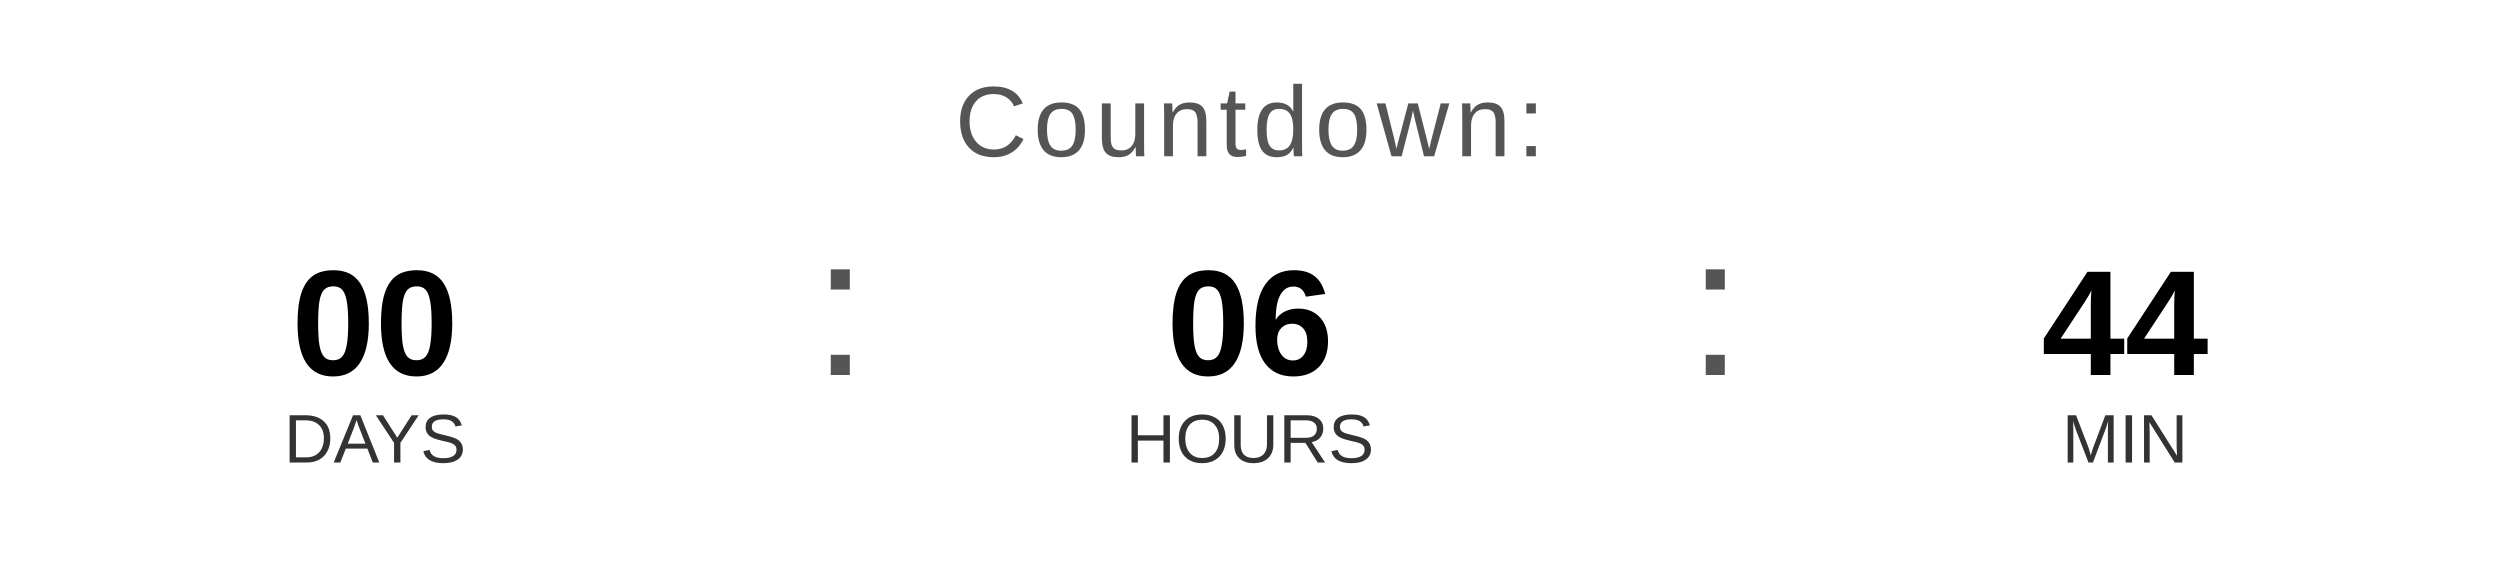
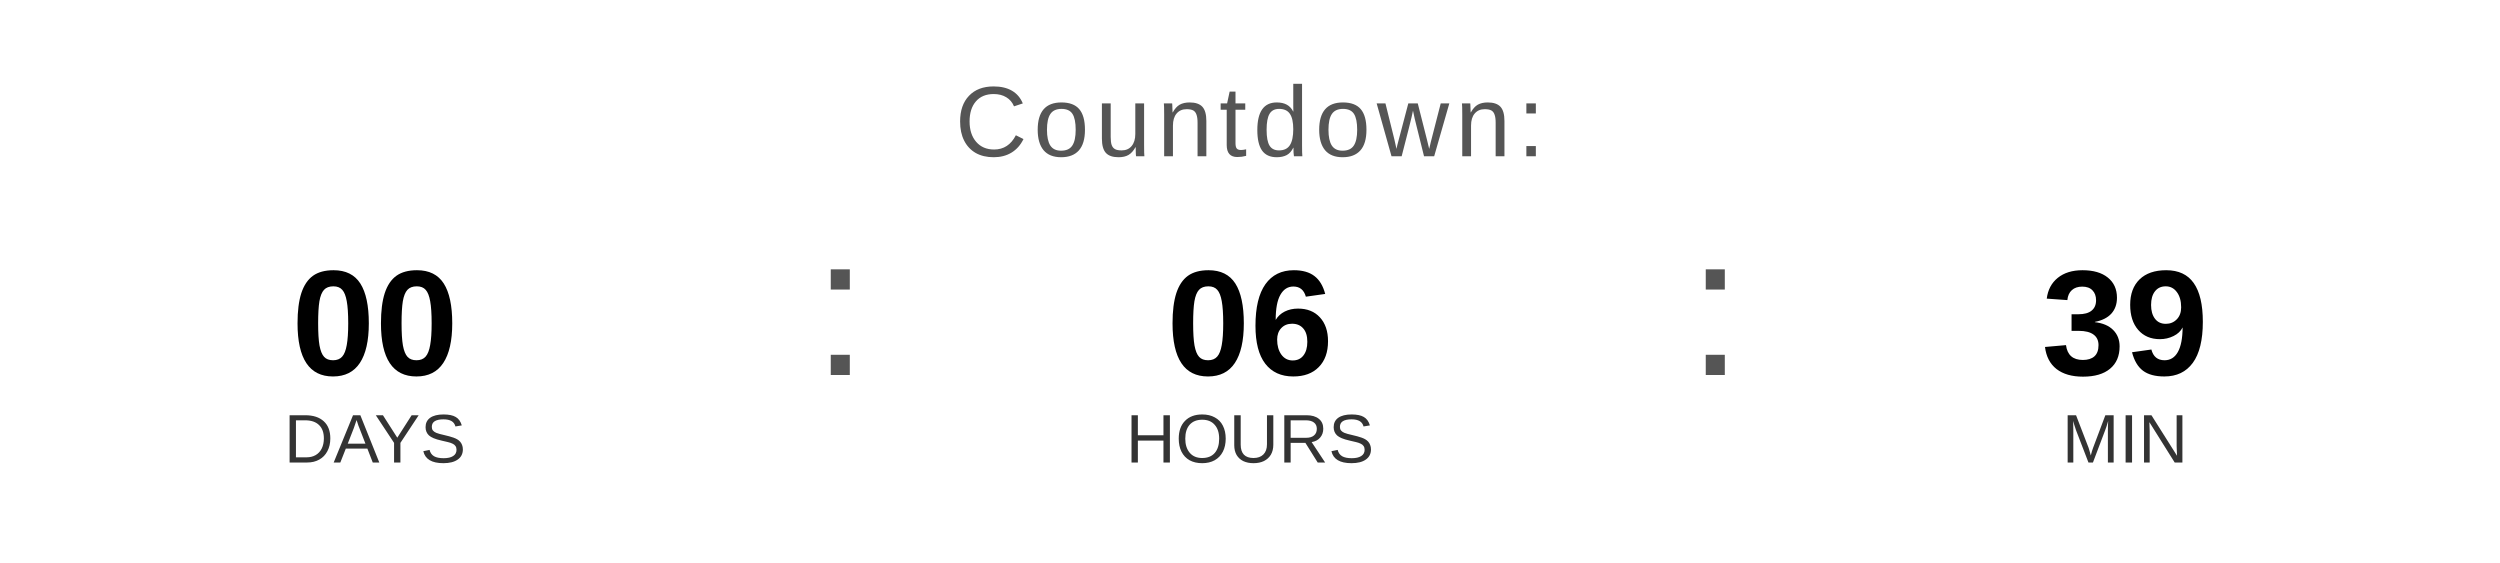
<svg xmlns="http://www.w3.org/2000/svg" width="400" height="90" viewBox="0 0 400 90">
  <text x="200" y="25" font-family="Arial, Helvetica, sans-serif" font-size="16" fill="#555555" text-anchor="middle" letter-spacing="1">
    Countdown:
  </text>
  <text x="60" y="60" font-family="Arial, Helvetica, sans-serif" font-size="24" font-weight="bold" fill="#000000" text-anchor="middle">00</text>
  <text x="60" y="74" font-family="Arial, Helvetica, sans-serif" font-size="11" fill="#333333" text-anchor="middle">DAYS</text>
  <text x="130" y="60" font-family="Arial, sans-serif" font-size="32" fill="#555555">:</text>
  <text x="200" y="60" font-family="Arial, Helvetica, sans-serif" font-size="24" font-weight="bold" fill="#000000" text-anchor="middle">06</text>
  <text x="200" y="74" font-family="Arial, Helvetica, sans-serif" font-size="11" fill="#333333" text-anchor="middle">HOURS</text>
  <text x="270" y="60" font-family="Arial, sans-serif" font-size="32" fill="#555555">:</text>
-   <text x="340" y="60" font-family="Arial, Helvetica, sans-serif" font-size="24" font-weight="bold" fill="#000000" text-anchor="middle">44</text>
+   <text x="340" y="60" font-family="Arial, Helvetica, sans-serif" font-size="24" font-weight="bold" fill="#000000" text-anchor="middle">39</text>
  <text x="340" y="74" font-family="Arial, Helvetica, sans-serif" font-size="11" fill="#333333" text-anchor="middle">MIN</text>
</svg>
